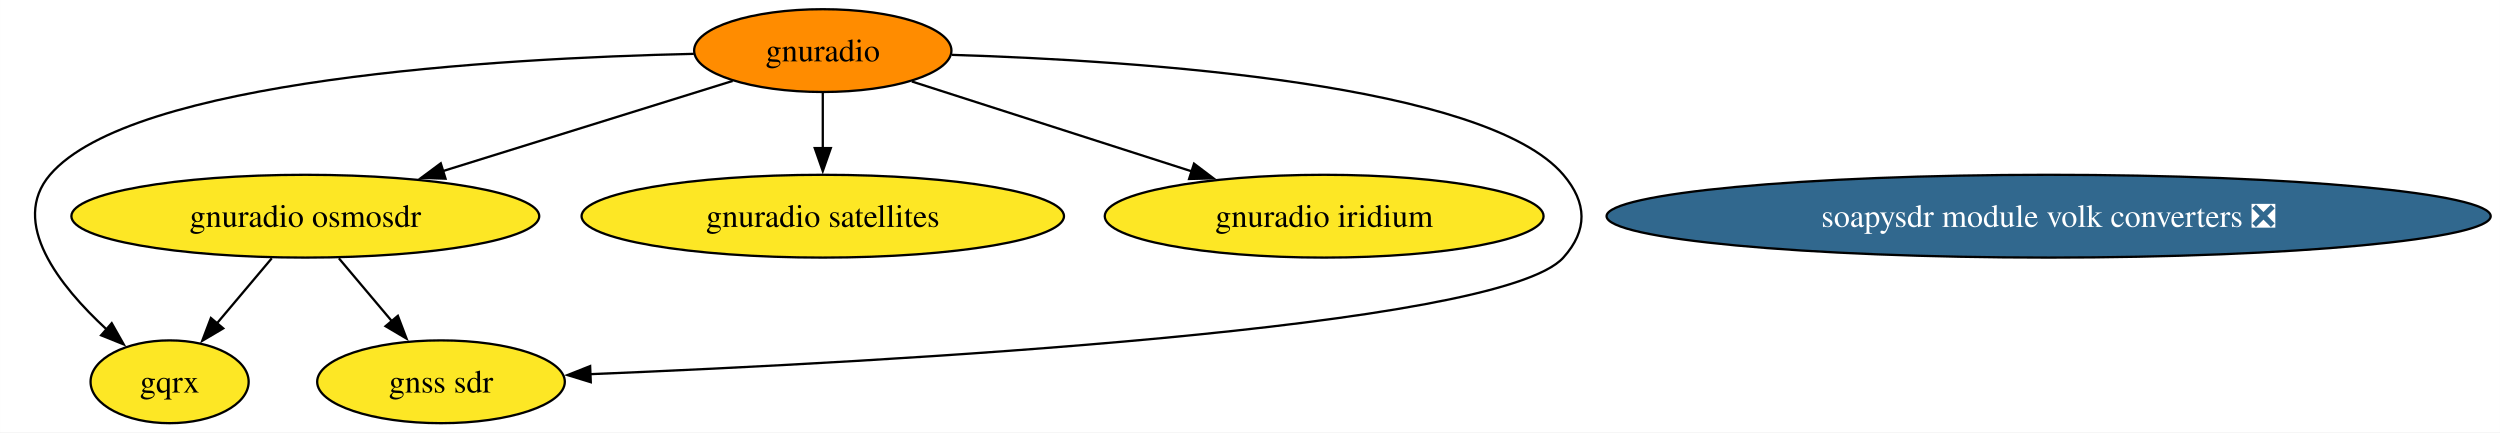
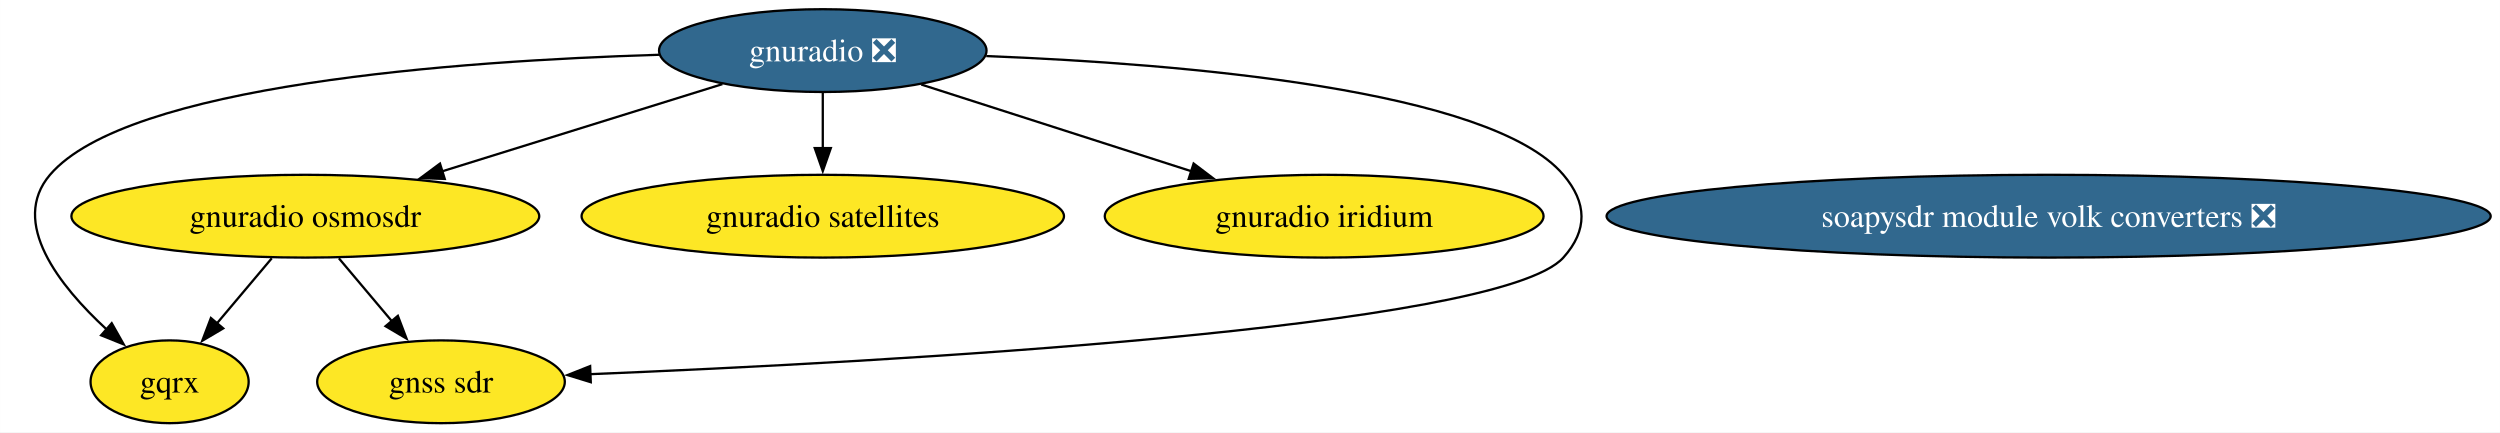
<svg xmlns="http://www.w3.org/2000/svg" xmlns:xlink="http://www.w3.org/1999/xlink" width="1087pt" height="188pt" viewBox="0.00 0.00 1086.91 188.00">
  <g id="graph0" class="graph" transform="scale(1 1) rotate(0) translate(4 184)">
    <polygon fill="white" stroke="none" points="-4,4 -4,-184 1082.91,-184 1082.91,4 -4,4" />
    <g id="node1" class="node">
      <g id="a_node1">
-         <a xlink:href="https://github.com/conda-forge/gnuradio-feedstock" xlink:title="gnuradio">
-           <ellipse fill="#ff8c00" stroke="black" cx="353.7" cy="-162" rx="55.94" ry="18" />
-           <text text-anchor="middle" x="353.7" y="-157.32" font-family="Times,serif" font-size="14.00">gnuradio</text>
+         <a xlink:href="https://github.com/conda-forge/gnuradio-feedstock/pull/290" xlink:title="gnuradio ❎">
+           <ellipse fill="#31688e" stroke="black" cx="353.7" cy="-162" rx="71.2" ry="18" />
+           <text text-anchor="middle" x="353.7" y="-157.32" font-family="Times,serif" font-size="14.00" fill="white">gnuradio ❎</text>
        </a>
      </g>
    </g>
    <g id="node2" class="node">
      <g id="a_node2">
        <a xlink:href="https://github.com/conda-forge/gnuradio-osmosdr-feedstock" xlink:title="gnuradio osmosdr">
          <ellipse fill="#fde725" stroke="black" cx="128.7" cy="-90" rx="101.71" ry="18" />
          <text text-anchor="middle" x="128.7" y="-85.33" font-family="Times,serif" font-size="14.00">gnuradio osmosdr</text>
        </a>
      </g>
    </g>
    <g id="edge3" class="edge">
-       <path fill="none" stroke="black" d="M314.51,-148.81C279.75,-137.99 228.46,-122.04 188.57,-109.63" />
-       <polygon fill="black" stroke="black" points="189.68,-106.31 179.09,-106.68 187.6,-112.99 189.68,-106.31" />
+       <path fill="none" stroke="black" d="M310.05,-147.42C275.24,-136.59 226.14,-121.31 187.81,-109.39" />
+       <polygon fill="black" stroke="black" points="189.34,-106.2 178.75,-106.57 187.26,-112.88 189.34,-106.2" />
    </g>
    <g id="node3" class="node">
      <g id="a_node3">
        <a xlink:href="https://github.com/conda-forge/gqrx-feedstock" xlink:title="gqrx">
          <ellipse fill="#fde725" stroke="black" cx="69.7" cy="-18" rx="34.37" ry="18" />
          <text text-anchor="middle" x="69.7" y="-13.32" font-family="Times,serif" font-size="14.00">gqrx</text>
        </a>
      </g>
    </g>
    <g id="edge5" class="edge">
-       <path fill="none" stroke="black" d="M297.64,-160.59C211.56,-158.64 53.05,-149.36 17.7,-108 0,-87.29 21.75,-59.73 42.28,-40.8" />
+       <path fill="none" stroke="black" d="M282.64,-160.19C194.31,-157.51 51.08,-147.06 17.7,-108 0,-87.29 21.75,-59.73 42.28,-40.8" />
      <polygon fill="black" stroke="black" points="44.53,-43.48 49.75,-34.26 39.92,-38.21 44.53,-43.48" />
    </g>
    <g id="node4" class="node">
      <g id="a_node4">
        <a xlink:href="https://github.com/conda-forge/gnuradio-satellites-feedstock" xlink:title="gnuradio satellites">
          <ellipse fill="#fde725" stroke="black" cx="353.7" cy="-90" rx="104.87" ry="18" />
          <text text-anchor="middle" x="353.7" y="-85.33" font-family="Times,serif" font-size="14.00">gnuradio satellites</text>
        </a>
      </g>
    </g>
    <g id="edge4" class="edge">
      <path fill="none" stroke="black" d="M353.7,-143.7C353.7,-136.41 353.7,-127.73 353.7,-119.54" />
      <polygon fill="black" stroke="black" points="357.2,-119.62 353.7,-109.62 350.2,-119.62 357.2,-119.62" />
    </g>
    <g id="node5" class="node">
      <g id="a_node5">
        <a xlink:href="https://github.com/conda-forge/gnuradio-iridium-feedstock" xlink:title="gnuradio iridium">
          <ellipse fill="#fde725" stroke="black" cx="571.7" cy="-90" rx="95.4" ry="18" />
          <text text-anchor="middle" x="571.7" y="-85.33" font-family="Times,serif" font-size="14.00">gnuradio iridium</text>
        </a>
      </g>
    </g>
    <g id="edge2" class="edge">
-       <path fill="none" stroke="black" d="M392.42,-148.57C426.31,-137.68 476,-121.73 514.47,-109.38" />
-       <polygon fill="black" stroke="black" points="515.11,-112.85 523.56,-106.46 512.97,-106.18 515.11,-112.85" />
+       <path fill="none" stroke="black" d="M396.51,-147.25C430.14,-136.45 477.3,-121.31 514.22,-109.46" />
+       <polygon fill="black" stroke="black" points="514.94,-112.9 523.39,-106.51 512.8,-106.24 514.94,-112.9" />
    </g>
    <g id="node7" class="node">
      <g id="a_node7">
        <a xlink:href="https://github.com/conda-forge/gnss-sdr-feedstock" xlink:title="gnss sdr">
          <ellipse fill="#fde725" stroke="black" cx="187.7" cy="-18" rx="53.84" ry="18" />
          <text text-anchor="middle" x="187.7" y="-13.32" font-family="Times,serif" font-size="14.00">gnss sdr</text>
        </a>
      </g>
    </g>
    <g id="edge1" class="edge">
-       <path fill="none" stroke="black" d="M409.82,-160.15C492.85,-157.57 642.25,-147.41 675.7,-108 686.06,-95.8 686.39,-83.91 675.7,-72 647.93,-41.05 378.9,-26.49 252.59,-21.31" />
+       <path fill="none" stroke="black" d="M424.77,-159.62C509.65,-156.3 644.17,-145.15 675.7,-108 686.06,-95.8 686.39,-83.91 675.7,-72 647.93,-41.05 378.9,-26.49 252.59,-21.31" />
      <polygon fill="black" stroke="black" points="252.83,-17.82 242.7,-20.92 252.55,-24.82 252.83,-17.82" />
    </g>
    <g id="edge7" class="edge">
      <path fill="none" stroke="black" d="M114.12,-71.7C106.88,-63.11 98.01,-52.58 90.11,-43.21" />
      <polygon fill="black" stroke="black" points="93.01,-41.22 83.89,-35.83 87.65,-45.73 93.01,-41.22" />
    </g>
    <g id="edge6" class="edge">
      <path fill="none" stroke="black" d="M143.29,-71.7C150.25,-63.44 158.71,-53.39 166.38,-44.3" />
      <polygon fill="black" stroke="black" points="168.95,-46.68 172.72,-36.78 163.59,-42.17 168.95,-46.68" />
    </g>
    <g id="node6" class="node">
      <g id="a_node6">
        <a xlink:href="https://github.com/conda-forge/soapysdr-module-volk-converters-feedstock/pull/5" xlink:title="soapysdr module volk converters ❎">
          <ellipse fill="#31688e" stroke="black" cx="886.7" cy="-90" rx="192.21" ry="18" />
          <text text-anchor="middle" x="886.7" y="-85.33" font-family="Times,serif" font-size="14.00" fill="white">soapysdr module volk converters ❎</text>
        </a>
      </g>
    </g>
  </g>
</svg>
